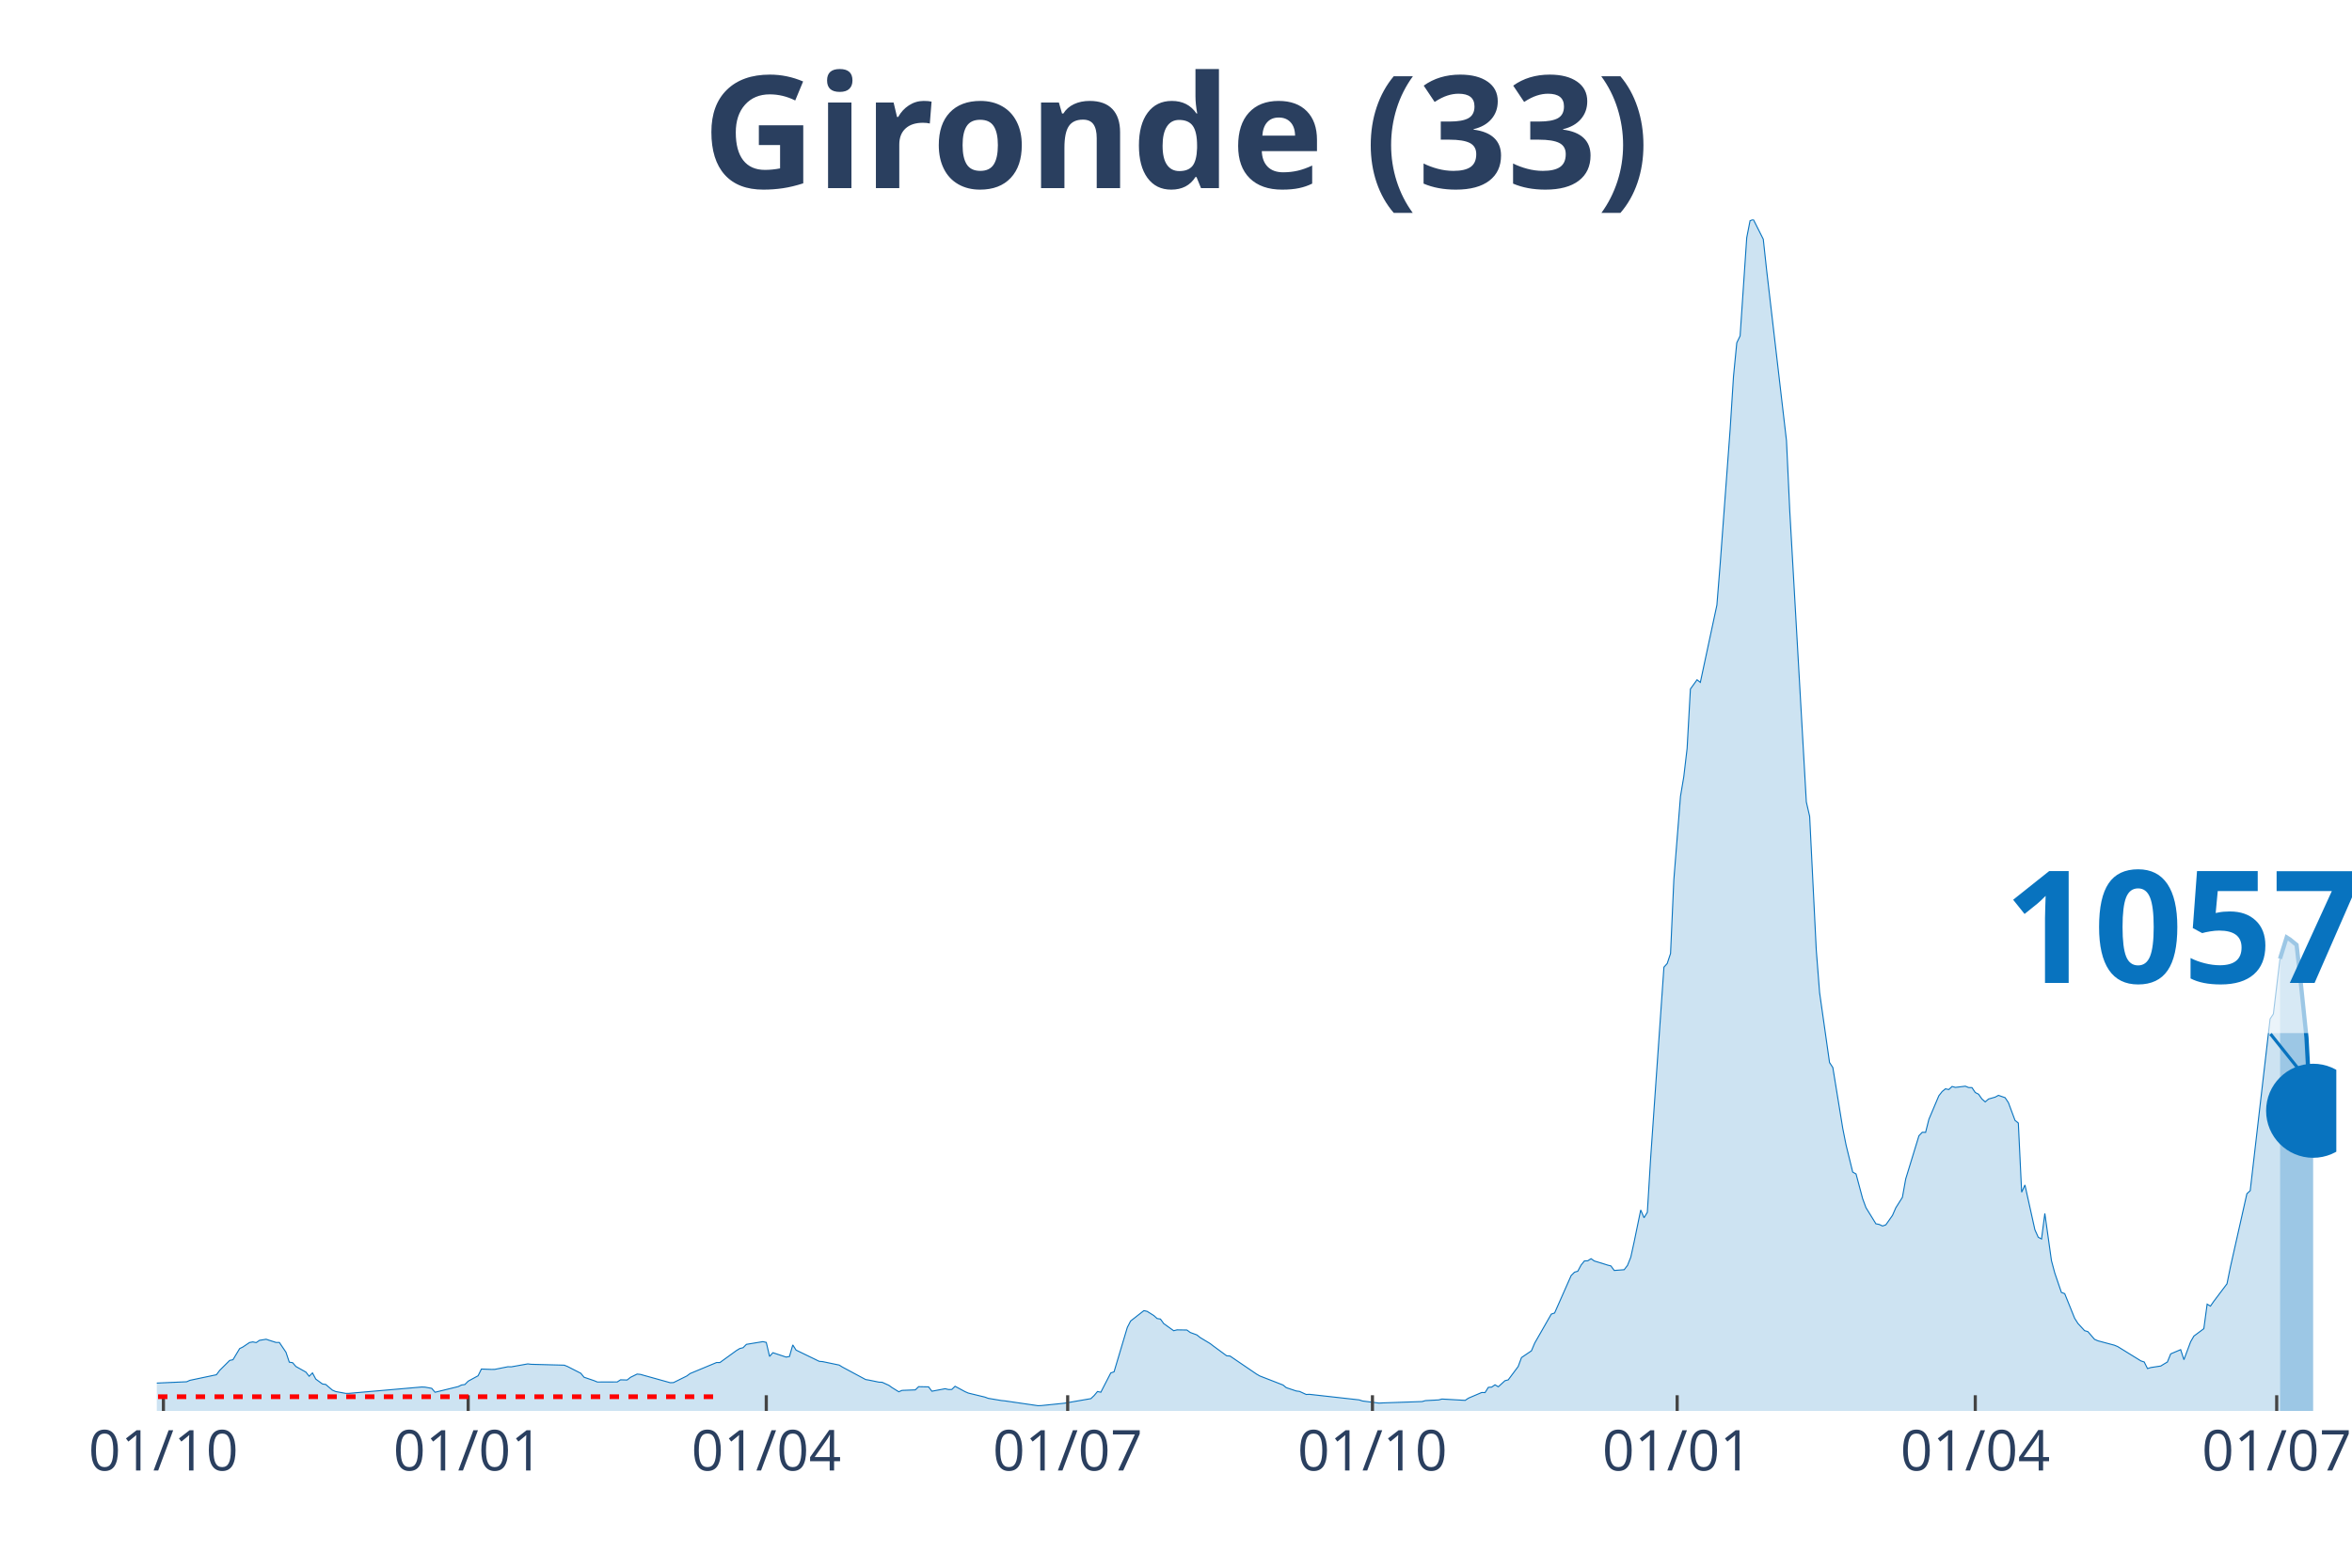
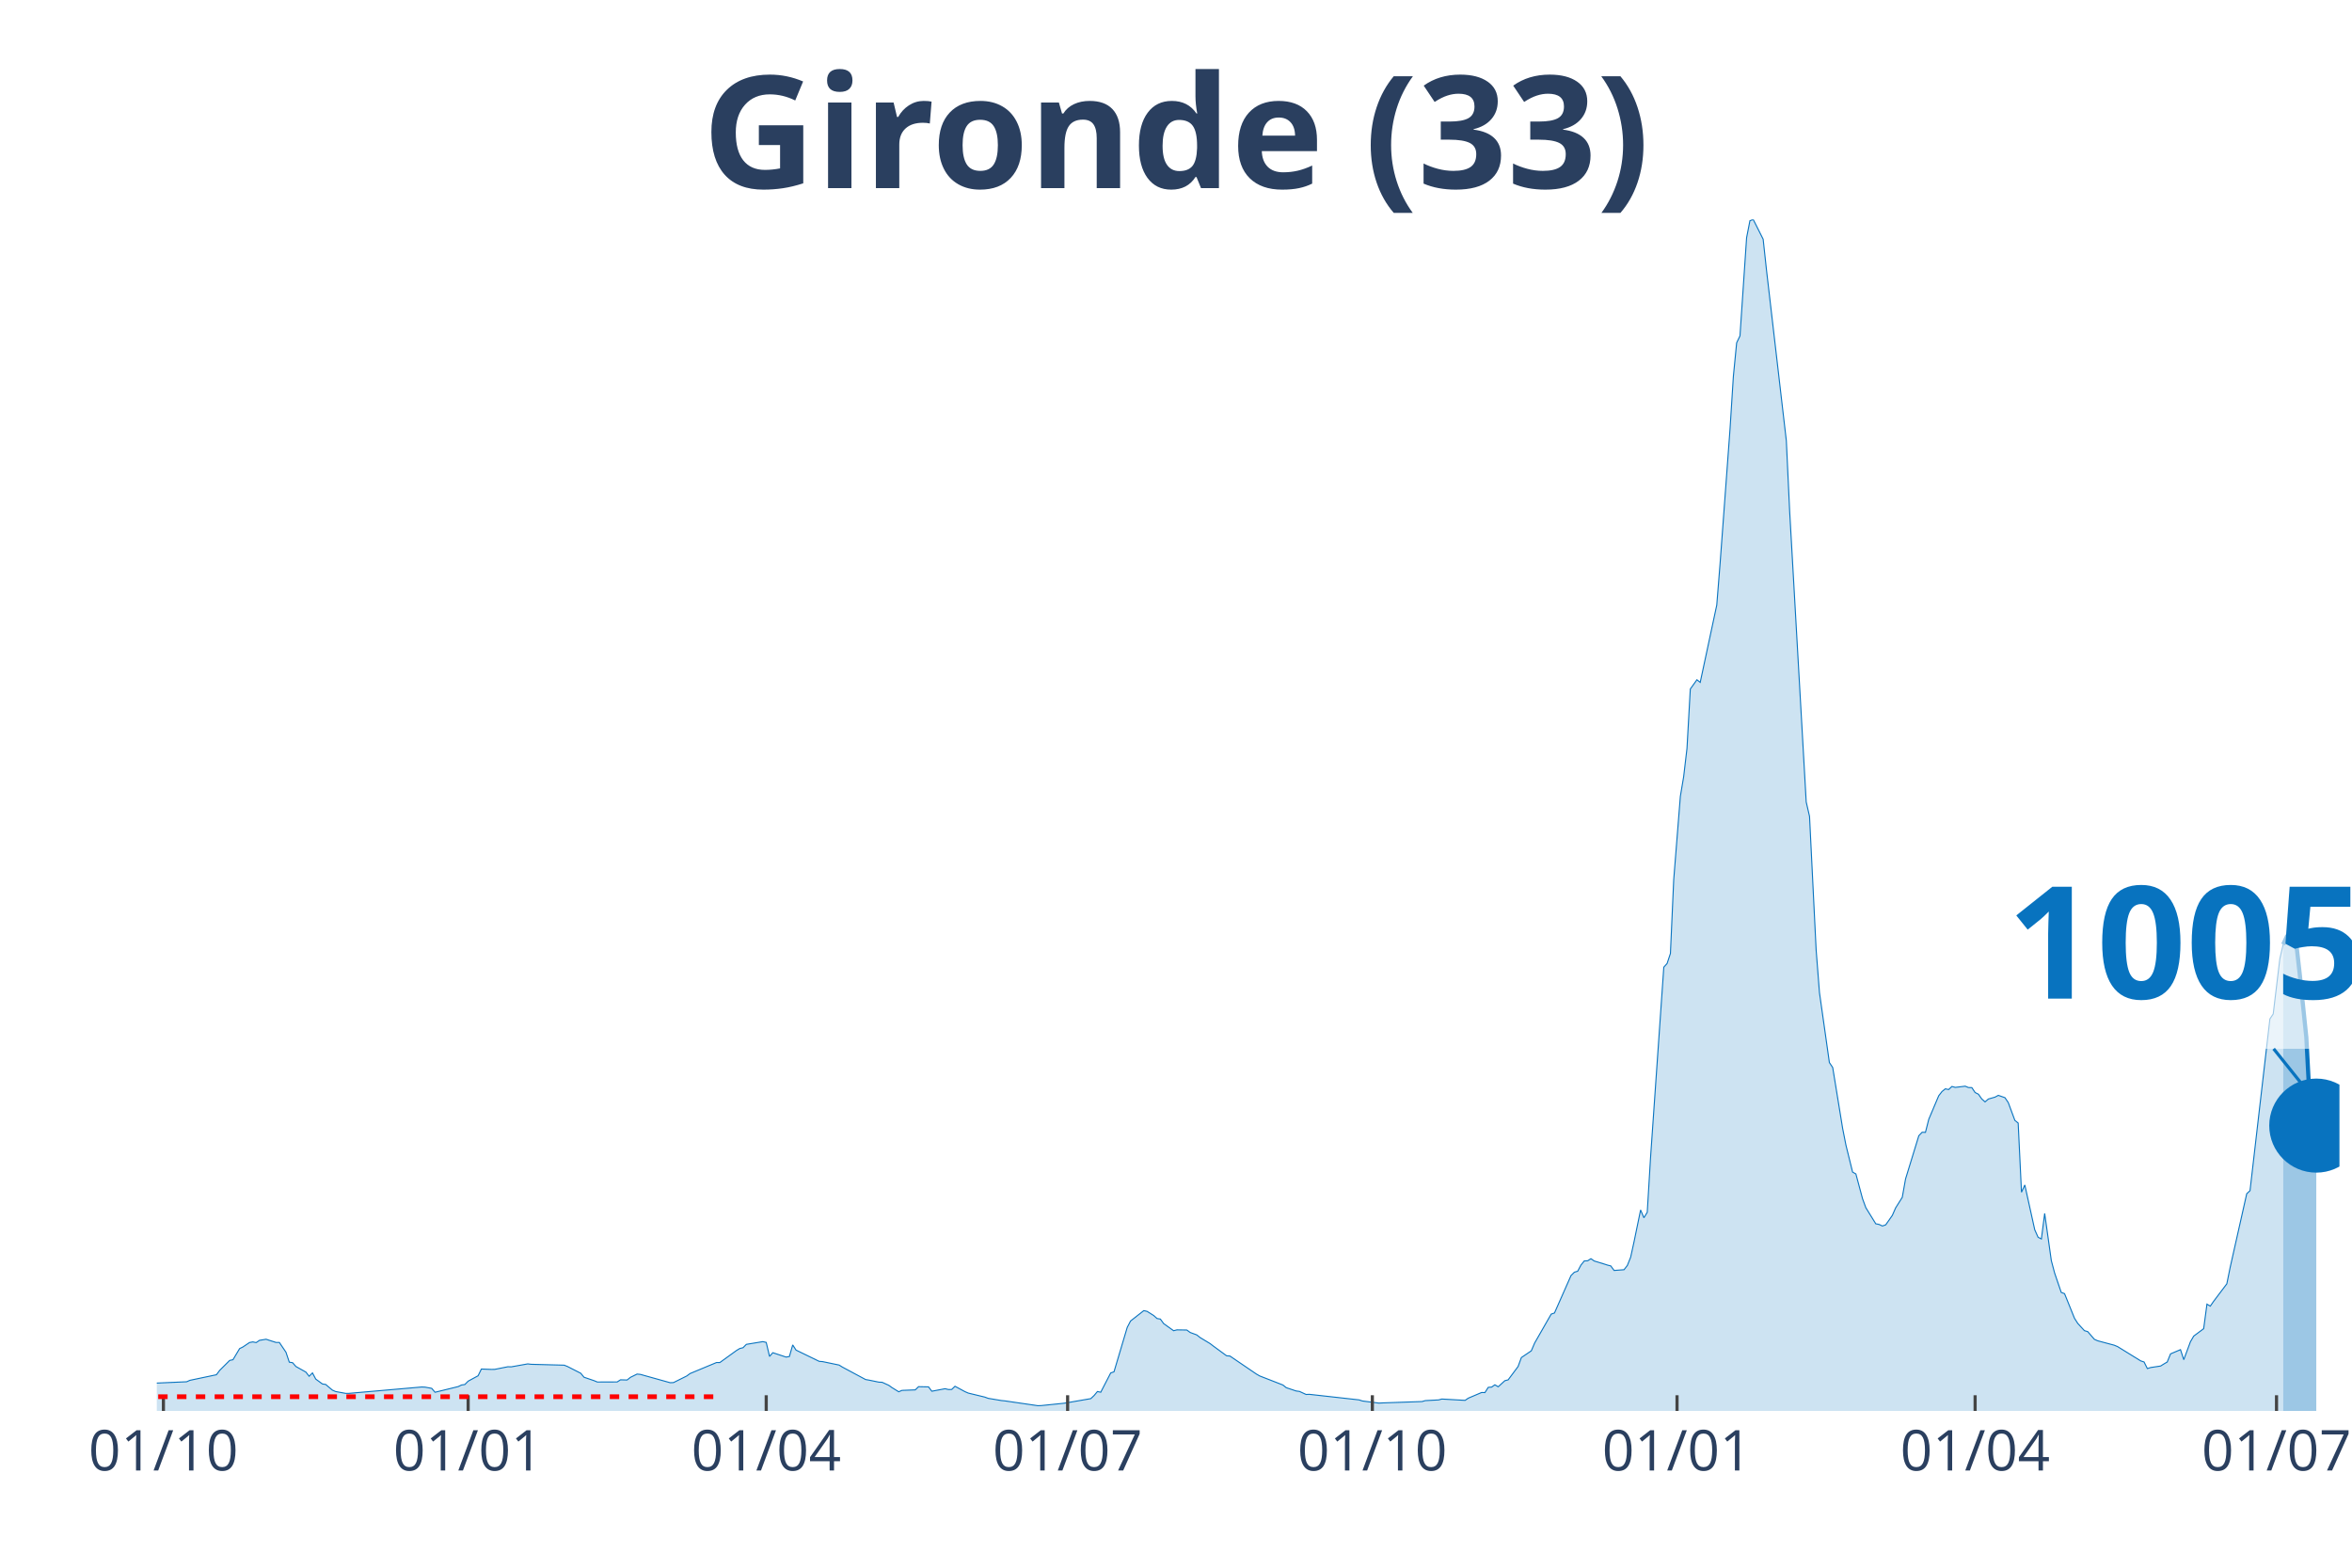
<svg xmlns="http://www.w3.org/2000/svg" class="main-svg" width="1125" height="750" style="" viewBox="0 0 750 500">
  <rect x="0" y="0" width="750" height="500" style="fill: rgb(0, 0, 0); fill-opacity: 0;" />
-   <defs id="defs-f005fb">
+   <defs id="defs-074e87">
    <g class="clips">
-       <clipPath id="clipf005fbxyplot" class="plotclip">
-         <rect width="695" height="380" />
+       <clipPath id="clip074e87xyplot" class="plotclip">
+         <rect width="696" height="380" />
      </clipPath>
-       <clipPath class="axesclip" id="clipf005fbx">
-         <rect x="50" y="0" width="695" height="500" />
+       <clipPath class="axesclip" id="clip074e87x">
+         <rect x="50" y="0" width="696" height="500" />
      </clipPath>
-       <clipPath class="axesclip" id="clipf005fby">
+       <clipPath class="axesclip" id="clip074e87y">
        <rect x="0" y="70" width="750" height="380" />
      </clipPath>
-       <clipPath class="axesclip" id="clipf005fbxy">
-         <rect x="50" y="70" width="695" height="380" />
+       <clipPath class="axesclip" id="clip074e87xy">
+         <rect x="50" y="70" width="696" height="380" />
      </clipPath>
    </g>
    <g class="gradients" />
  </defs>
  <g class="bglayer">
-     <rect class="bg" x="50" y="70" width="695" height="380" style="fill: rgb(0, 0, 0); fill-opacity: 0; stroke-width: 0;" />
+     <rect class="bg" x="50" y="70" width="696" height="380" style="fill: rgb(0, 0, 0); fill-opacity: 0; stroke-width: 0;" />
  </g>
  <g class="layer-below">
    <g class="imagelayer" />
    <g class="shapelayer" />
  </g>
  <g class="cartesianlayer">
    <g class="subplot xy">
      <g class="layer-subplot">
        <g class="shapelayer" />
        <g class="imagelayer" />
      </g>
      <g class="gridlayer">
        <g class="x">
          <path class="xgrid crisp" transform="translate(52.11,0)" d="M0,70v380" style="stroke: rgb(255, 255, 255); stroke-opacity: 1; stroke-width: 1px;" />
-           <path class="xgrid crisp" transform="translate(149.29,0)" d="M0,70v380" style="stroke: rgb(255, 255, 255); stroke-opacity: 1; stroke-width: 1px;" />
-           <path class="xgrid crisp" transform="translate(244.35,0)" d="M0,70v380" style="stroke: rgb(255, 255, 255); stroke-opacity: 1; stroke-width: 1px;" />
-           <path class="xgrid crisp" transform="translate(340.46,0)" d="M0,70v380" style="stroke: rgb(255, 255, 255); stroke-opacity: 1; stroke-width: 1px;" />
-           <path class="xgrid crisp" transform="translate(437.64,0)" d="M0,70v380" style="stroke: rgb(255, 255, 255); stroke-opacity: 1; stroke-width: 1px;" />
-           <path class="xgrid crisp" transform="translate(534.81,0)" d="M0,70v380" style="stroke: rgb(255, 255, 255); stroke-opacity: 1; stroke-width: 1px;" />
-           <path class="xgrid crisp" transform="translate(629.87,0)" d="M0,70v380" style="stroke: rgb(255, 255, 255); stroke-opacity: 1; stroke-width: 1px;" />
-           <path class="xgrid crisp" transform="translate(725.99,0)" d="M0,70v380" style="stroke: rgb(255, 255, 255); stroke-opacity: 1; stroke-width: 1px;" />
+           <path class="xgrid crisp" transform="translate(149.28,0)" d="M0,70v380" style="stroke: rgb(255, 255, 255); stroke-opacity: 1; stroke-width: 1px;" />
+           <path class="xgrid crisp" transform="translate(244.33,0)" d="M0,70v380" style="stroke: rgb(255, 255, 255); stroke-opacity: 1; stroke-width: 1px;" />
+           <path class="xgrid crisp" transform="translate(340.44,0)" d="M0,70v380" style="stroke: rgb(255, 255, 255); stroke-opacity: 1; stroke-width: 1px;" />
+           <path class="xgrid crisp" transform="translate(437.61,0)" d="M0,70v380" style="stroke: rgb(255, 255, 255); stroke-opacity: 1; stroke-width: 1px;" />
+           <path class="xgrid crisp" transform="translate(534.77,0)" d="M0,70v380" style="stroke: rgb(255, 255, 255); stroke-opacity: 1; stroke-width: 1px;" />
+           <path class="xgrid crisp" transform="translate(629.82,0)" d="M0,70v380" style="stroke: rgb(255, 255, 255); stroke-opacity: 1; stroke-width: 1px;" />
+           <path class="xgrid crisp" transform="translate(725.93,0)" d="M0,70v380" style="stroke: rgb(255, 255, 255); stroke-opacity: 1; stroke-width: 1px;" />
        </g>
        <g class="y" />
      </g>
      <g class="zerolinelayer" />
      <path class="xlines-below" />
      <path class="ylines-below" />
      <g class="overlines-below" />
      <g class="xaxislayer-below" />
      <g class="yaxislayer-below" />
      <g class="overaxes-below" />
-       <g class="plot" transform="translate(50, 70)" clip-path="url('#clipf005fbxyplot')">
+       <g class="plot" transform="translate(50, 70)" clip-path="url('#clip074e87xyplot')">
        <g class="scatterlayer mlayer">
-           <g class="trace scatter trace1bb246" style="stroke-miterlimit: 2;">
+           <g class="trace scatter trace66382e" style="stroke-miterlimit: 2;">
            <g class="fills">
              <g>
-                 <path class="js-fill" d="M677.04,380L-143.65,380L-143.65,379.86L-49.64,378.04L-48.59,377.75L-35.91,368.65L-34.86,368.6L-30.63,364.76L-29.57,364.16L-25.35,364.72L-24.29,365.64L-15.84,367.17L-14.79,367.15L-11.62,367.68L-10.56,368.7L-5.28,370.76L-4.22,370.85L-1.06,371.16L0,371.12L9.51,370.7L10.56,370.24L19.01,368.46L20.07,367.05L23.24,363.89L24.29,363.67L26.41,360.13L27.46,359.6L29.57,358.18L30.63,357.99L31.69,358.21L32.74,357.49L34.86,357.14L35.91,357.49L38.02,358.16L39.08,358.16L41.19,361.28L42.25,364.45L43.31,364.62L44.36,365.83L47.53,367.61L48.59,368.94L49.64,367.88L50.7,369.85L52.81,371.4L53.87,371.56L55.98,373.36L57.04,373.82L60.21,374.4L61.26,374.4L84.5,372.37L85.55,372.42L87.67,372.8L88.72,374.05L96.12,372.24L97.17,371.73L98.23,371.58L99.29,370.51L102.45,368.79L103.51,366.64L106.68,366.76L107.74,366.75L111.96,365.91L113.02,365.94L118.3,365L119.35,365.13L129.92,365.41L130.97,365.83L135.2,367.99L136.25,369.26L139.42,370.34L140.48,370.78L146.82,370.76L147.87,370.08L149.98,370.14L151.04,369.29L153.15,368.25L154.21,368.35L163.72,371L164.77,370.96L169,368.86L170.05,368.08L178.5,364.56L179.56,364.57L184.84,360.74L185.9,360.1L186.95,359.84L188.01,358.77L193.29,357.9L194.35,358.15L195.4,362.62L196.46,361.43L200.68,362.83L201.74,362.64L202.8,358.95L203.85,360.6L211.25,364.19L212.3,364.27L217.58,365.37L218.64,366.02L226.03,369.99L227.09,370.17L230.26,370.82L231.31,370.87L233.43,371.83L234.48,372.58L236.6,373.89L237.65,373.45L241.88,373.29L242.93,372.27L246.1,372.33L247.16,373.72L251.38,372.92L252.44,373.17L253.5,373.16L254.55,372.14L257.72,373.85L258.78,374.31L264.06,375.59L265.11,375.98L269.34,376.69L270.4,376.79L280.96,378.33L282.01,378.3L288.35,377.65L289.41,377.54L297.86,376.08L298.91,375.08L299.97,373.81L301.03,374.04L304.19,367.9L305.25,367.52L309.48,353.35L310.53,351.32L314.76,348.01L315.81,348.25L317.93,349.58L318.98,350.53L320.04,350.7L321.09,352.15L324.26,354.42L325.32,354.15L328.49,354.2L329.54,354.98L331.66,355.76L332.71,356.6L335.88,358.51L336.94,359.32L341.16,362.42L342.22,362.49L350.67,368.24L351.72,368.85L359.12,371.73L360.17,372.58L363.34,373.64L364.4,373.78L366.51,374.75L367.57,374.71L383.41,376.48L384.47,376.83L389.75,377.51L390.81,377.45L403.48,377.01L404.54,376.71L408.76,376.49L409.82,376.21L417.21,376.63L418.27,375.92L422.49,374.12L423.55,374.15L424.6,372.48L425.66,372.41L426.72,371.67L427.77,372.3L429.89,370.37L430.94,370.09L434.11,365.84L435.17,362.98L438.34,360.83L439.39,358.35L444.67,349.12L445.73,348.76L451.01,336.81L452.07,335.76L453.12,335.44L454.18,333.46L455.24,332.16L456.29,332.12L457.35,331.45L458.4,332.18L461.57,333.15L462.63,333.49L463.69,333.76L464.74,335.2L467.91,334.96L468.97,333.59L470.02,330.97L471.08,326.14L473.19,315.91L474.25,318.39L475.3,316.66L476.36,299.24L480.59,238.47L481.64,237.29L482.7,234.1L483.75,210.58L485.87,183.97L486.92,177.71L487.98,168.72L489.03,149.75L491.15,146.81L492.2,147.64L497.48,122.97L498.54,109.69L501.71,66.82L502.77,50.08L503.82,39.33L504.88,37.13L506.99,5.82L508.05,0.4L509.1,0L510.16,2.09L512.27,6.3L513.33,16.09L519.67,70.54L520.72,92.99L526,185.78L527.06,190.38L529.17,233.02L530.23,246.59L533.4,268.89L534.45,270.48L537.62,289.93L538.68,295.24L540.79,303.82L541.85,304.42L543.96,312.31L545.02,315.18L548.18,320.31L549.24,320.52L550.3,321.02L551.35,320.65L553.47,317.64L554.52,315.23L556.63,311.88L557.69,306L561.91,292.22L562.97,291.12L564.03,291.16L565.08,286.99L568.25,279.49L569.31,278.13L570.36,277.27L571.42,277.5L572.48,276.52L573.53,276.81L576.7,276.43L577.76,276.86L578.81,276.88L579.87,278.45L580.93,278.99L581.98,280.5L583.04,281.44L584.1,280.52L586.21,279.92L587.26,279.35L589.38,280.09L590.43,281.66L592.55,287.34L593.6,288.19L594.66,310.25L595.71,307.94L598.88,322.21L599.94,324.59L601,325.16L602.05,317.02L604.16,332.05L605.22,336.01L607.33,342.2L608.39,342.6L611.56,350.45L612.61,352.1L614.73,354.4L615.78,354.71L617.9,357.16L618.95,357.63L624.23,359.04L625.29,359.48L632.68,364.04L633.74,364.39L634.79,366.49L635.85,366.16L639.02,365.68L640.08,365.02L641.13,364.4L642.19,361.8L645.36,360.46L646.41,363.66L648.53,357.96L649.58,356.13L652.75,353.77L653.81,345.94L654.86,346.58L655.92,345.05L660.14,339.45L661.2,334.21L666.48,310.73L667.54,309.75L673.88,254.97L674.93,253.39L677.04,235.77" style="fill: rgb(8, 115, 191); fill-opacity: 0.2; stroke-width: 0;" />
+                 <path class="js-fill" d="M678.05,380L-143.64,380L-143.64,379.86L-49.64,378.04L-48.58,377.75L-35.91,368.65L-34.85,368.6L-30.63,364.76L-29.57,364.16L-25.35,364.72L-24.29,365.64L-15.84,367.17L-14.79,367.15L-11.62,367.68L-10.56,368.7L-5.28,370.76L-4.22,370.85L-1.06,371.16L0,371.12L9.51,370.7L10.56,370.24L19.01,368.46L20.07,367.05L23.24,363.89L24.29,363.67L26.4,360.13L27.46,359.6L29.57,358.18L30.63,357.99L31.68,358.21L32.74,357.49L34.85,357.14L35.91,357.49L38.02,358.16L39.08,358.16L41.19,361.28L42.25,364.45L43.3,364.62L44.36,365.83L47.53,367.61L48.58,368.94L49.64,367.88L50.69,369.85L52.81,371.4L53.86,371.56L55.98,373.36L57.03,373.82L60.2,374.4L61.26,374.4L84.49,372.37L85.55,372.42L87.66,372.8L88.72,374.05L96.11,372.24L97.17,371.73L98.22,371.58L99.28,370.51L102.45,368.79L103.5,366.64L106.67,366.76L107.73,366.75L111.95,365.91L113.01,365.94L118.29,365L119.34,365.13L129.91,365.41L130.96,365.83L135.19,367.99L136.24,369.26L139.41,370.34L140.47,370.78L146.8,370.76L147.86,370.08L149.97,370.14L151.03,369.29L153.14,368.25L154.2,368.35L163.7,371L164.76,370.96L168.98,368.86L170.04,368.08L178.49,364.56L179.54,364.57L184.83,360.74L185.88,360.1L186.94,359.84L187.99,358.77L193.27,357.9L194.33,358.15L195.39,362.62L196.44,361.43L200.67,362.83L201.72,362.64L202.78,358.95L203.84,360.6L211.23,364.19L212.29,364.27L217.57,365.37L218.62,366.02L226.02,369.99L227.07,370.17L230.24,370.82L231.3,370.87L233.41,371.83L234.46,372.58L236.58,373.89L237.63,373.45L241.86,373.29L242.91,372.27L246.08,372.33L247.14,373.72L251.36,372.92L252.42,373.17L253.47,373.16L254.53,372.14L257.7,373.85L258.76,374.31L264.04,375.59L265.09,375.98L269.32,376.69L270.37,376.79L280.93,378.33L281.99,378.3L288.33,377.65L289.38,377.54L297.83,376.08L298.89,375.08L299.95,373.81L301,374.04L304.17,367.9L305.23,367.52L309.45,353.35L310.51,351.32L314.73,348.01L315.79,348.25L317.9,349.58L318.96,350.53L320.01,350.7L321.07,352.15L324.24,354.42L325.29,354.15L328.46,354.2L329.52,354.98L331.63,355.76L332.69,356.6L335.85,358.51L336.91,359.32L341.14,362.42L342.19,362.49L350.64,368.24L351.7,368.85L359.09,371.73L360.15,372.58L363.31,373.64L364.37,373.78L366.48,374.75L367.54,374.71L383.38,376.48L384.44,376.83L389.72,377.51L390.77,377.45L403.45,377.01L404.5,376.71L408.73,376.49L409.78,376.21L417.18,376.63L418.23,375.92L422.46,374.12L423.51,374.15L424.57,372.48L425.63,372.41L426.68,371.67L427.74,372.3L429.85,370.37L430.91,370.09L434.08,365.84L435.13,362.98L438.3,360.83L439.36,358.35L444.64,349.12L445.69,348.76L450.97,336.81L452.03,335.76L453.09,335.44L454.14,333.46L455.2,332.16L456.25,332.12L457.31,331.45L458.37,332.18L461.54,333.15L462.59,333.49L463.65,333.76L464.7,335.2L467.87,334.96L468.93,333.59L469.98,330.97L471.04,326.14L473.15,315.91L474.21,318.39L475.27,316.66L476.32,299.24L480.55,238.47L481.6,237.29L482.66,234.1L483.71,210.58L485.83,183.97L486.88,177.71L487.94,168.72L489,149.75L491.11,146.81L492.16,147.64L497.44,122.97L498.5,109.69L501.67,66.82L502.73,50.08L503.78,39.33L504.84,37.13L506.95,5.82L508.01,0.4L509.06,0L510.12,2.09L512.23,6.3L513.29,16.09L519.62,70.54L520.68,92.99L525.96,185.78L527.02,190.38L529.13,233.02L530.19,246.59L533.35,268.89L534.41,270.48L537.58,289.93L538.63,295.24L540.75,303.82L541.8,304.42L543.92,312.31L544.97,315.18L548.14,320.31L549.2,320.52L550.25,321.02L551.31,320.65L553.42,317.64L554.48,315.23L556.59,311.88L557.64,306L561.87,292.22L562.93,291.12L563.98,291.16L565.04,286.99L568.21,279.49L569.26,278.13L570.32,277.27L571.37,277.5L572.43,276.52L573.49,276.81L576.66,276.43L577.71,276.86L578.77,276.88L579.82,278.45L580.88,278.99L581.94,280.5L582.99,281.44L584.05,280.52L586.16,279.92L587.22,279.35L589.33,280.09L590.39,281.66L592.5,287.34L593.55,288.19L594.61,310.25L595.67,307.94L598.83,322.21L599.89,324.59L600.95,325.16L602,317.02L604.12,332.05L605.17,336.01L607.28,342.2L608.34,342.6L611.51,350.45L612.56,352.1L614.68,354.4L615.73,354.71L617.85,357.16L618.9,357.63L624.18,359.04L625.24,359.48L632.63,364.04L633.69,364.39L634.74,366.49L635.8,366.16L638.97,365.68L640.02,365.02L641.08,364.4L642.14,361.8L645.31,360.46L646.36,363.66L648.47,357.96L649.53,356.13L652.7,353.77L653.75,345.94L654.81,346.58L655.87,345.05L660.09,339.45L661.15,334.21L666.43,310.73L667.48,309.75L673.82,254.97L674.88,253.39L676.99,235.77L678.05,231.22" style="fill: rgb(8, 115, 191); fill-opacity: 0.2; stroke-width: 0;" />
              </g>
            </g>
            <g class="errorbars" />
            <g class="lines">
-               <path class="js-line" d="M-143.65,379.86L-49.64,378.04L-48.59,377.75L-35.91,368.65L-34.86,368.6L-30.63,364.76L-29.57,364.16L-25.35,364.72L-24.29,365.64L-15.84,367.17L-14.79,367.15L-11.62,367.68L-10.56,368.7L-5.28,370.76L-4.22,370.85L-1.06,371.16L0,371.12L9.51,370.7L10.56,370.24L19.01,368.46L20.07,367.05L23.24,363.89L24.29,363.67L26.41,360.13L27.46,359.6L29.57,358.18L30.63,357.99L31.69,358.21L32.74,357.49L34.86,357.14L35.91,357.49L38.02,358.16L39.08,358.16L41.19,361.28L42.25,364.45L43.31,364.62L44.36,365.83L47.53,367.61L48.59,368.94L49.64,367.88L50.7,369.85L52.81,371.4L53.87,371.56L55.98,373.36L57.04,373.82L60.21,374.4L61.26,374.4L84.5,372.37L85.55,372.42L87.67,372.8L88.72,374.05L96.12,372.24L97.17,371.73L98.23,371.58L99.29,370.51L102.45,368.79L103.51,366.64L106.68,366.76L107.74,366.75L111.96,365.91L113.02,365.94L118.3,365L119.35,365.13L129.92,365.41L130.97,365.83L135.2,367.99L136.25,369.26L139.42,370.34L140.48,370.78L146.82,370.76L147.87,370.08L149.98,370.14L151.04,369.29L153.15,368.25L154.21,368.35L163.72,371L164.77,370.96L169,368.86L170.05,368.08L178.5,364.56L179.56,364.57L184.84,360.74L185.9,360.1L186.95,359.84L188.01,358.77L193.29,357.9L194.35,358.15L195.4,362.62L196.46,361.43L200.68,362.83L201.74,362.64L202.8,358.95L203.85,360.6L211.25,364.19L212.3,364.27L217.58,365.37L218.64,366.02L226.03,369.99L227.09,370.17L230.26,370.82L231.31,370.87L233.43,371.83L234.48,372.58L236.6,373.89L237.65,373.45L241.88,373.29L242.93,372.27L246.1,372.33L247.16,373.72L251.38,372.92L252.44,373.17L253.5,373.16L254.55,372.14L257.72,373.85L258.78,374.31L264.06,375.59L265.11,375.98L269.34,376.69L270.4,376.79L280.96,378.33L282.01,378.3L288.35,377.65L289.41,377.54L297.86,376.08L298.91,375.08L299.97,373.81L301.03,374.04L304.19,367.9L305.25,367.52L309.48,353.35L310.53,351.32L314.76,348.01L315.81,348.25L317.93,349.58L318.98,350.53L320.04,350.7L321.09,352.15L324.26,354.42L325.32,354.15L328.49,354.2L329.54,354.98L331.66,355.76L332.71,356.6L335.88,358.51L336.94,359.32L341.16,362.42L342.22,362.49L350.67,368.24L351.72,368.85L359.12,371.73L360.17,372.58L363.34,373.64L364.4,373.78L366.51,374.75L367.57,374.71L383.41,376.48L384.47,376.83L389.75,377.51L390.81,377.45L403.48,377.01L404.54,376.71L408.76,376.49L409.82,376.21L417.21,376.63L418.27,375.92L422.49,374.12L423.55,374.15L424.6,372.48L425.66,372.41L426.72,371.67L427.77,372.3L429.89,370.37L430.94,370.09L434.11,365.84L435.17,362.98L438.34,360.83L439.39,358.35L444.67,349.12L445.73,348.76L451.01,336.81L452.07,335.76L453.12,335.44L454.18,333.46L455.24,332.16L456.29,332.12L457.35,331.45L458.4,332.18L461.57,333.15L462.63,333.49L463.69,333.76L464.74,335.2L467.91,334.96L468.97,333.59L470.02,330.97L471.08,326.14L473.19,315.91L474.25,318.39L475.3,316.66L476.36,299.24L480.59,238.47L481.64,237.29L482.7,234.1L483.75,210.58L485.87,183.97L486.92,177.71L487.98,168.72L489.03,149.75L491.15,146.81L492.2,147.64L497.48,122.97L498.54,109.69L501.71,66.82L502.77,50.08L503.82,39.33L504.88,37.13L506.99,5.82L508.05,0.4L509.1,0L510.16,2.09L512.27,6.3L513.33,16.09L519.67,70.54L520.72,92.99L526,185.78L527.06,190.38L529.17,233.02L530.23,246.59L533.4,268.89L534.45,270.48L537.62,289.93L538.68,295.24L540.79,303.82L541.85,304.42L543.96,312.31L545.02,315.18L548.18,320.31L549.24,320.52L550.3,321.02L551.35,320.65L553.47,317.64L554.52,315.23L556.63,311.88L557.69,306L561.91,292.22L562.97,291.12L564.03,291.16L565.08,286.99L568.25,279.49L569.31,278.13L570.36,277.27L571.42,277.5L572.48,276.52L573.53,276.81L576.7,276.43L577.76,276.86L578.81,276.88L579.87,278.45L580.93,278.99L581.98,280.5L583.04,281.44L584.1,280.52L586.21,279.92L587.26,279.35L589.38,280.09L590.43,281.66L592.55,287.34L593.6,288.19L594.66,310.25L595.71,307.94L598.88,322.21L599.94,324.59L601,325.16L602.05,317.02L604.16,332.05L605.22,336.01L607.33,342.2L608.39,342.6L611.56,350.45L612.61,352.1L614.73,354.4L615.78,354.71L617.9,357.16L618.95,357.63L624.23,359.04L625.29,359.48L632.68,364.04L633.74,364.39L634.79,366.49L635.85,366.16L639.02,365.68L640.08,365.02L641.13,364.4L642.19,361.8L645.36,360.46L646.41,363.66L648.53,357.96L649.58,356.13L652.75,353.77L653.81,345.94L654.86,346.58L655.92,345.05L660.14,339.45L661.2,334.21L666.48,310.73L667.54,309.75L673.88,254.97L674.93,253.39L677.04,235.77" style="vector-effect: non-scaling-stroke; fill: none; stroke: rgb(8, 115, 191); stroke-opacity: 1; stroke-width: 0.5px; opacity: 1;" />
+               <path class="js-line" d="M-143.64,379.86L-49.64,378.04L-48.58,377.75L-35.91,368.65L-34.85,368.6L-30.63,364.76L-29.57,364.16L-25.35,364.72L-24.29,365.64L-15.84,367.17L-14.79,367.15L-11.62,367.68L-10.56,368.7L-5.28,370.76L-4.22,370.85L-1.06,371.16L0,371.12L9.51,370.7L10.56,370.24L19.01,368.46L20.07,367.05L23.24,363.89L24.29,363.67L26.4,360.13L27.46,359.6L29.57,358.18L30.63,357.99L31.68,358.21L32.74,357.49L34.85,357.14L35.91,357.49L38.02,358.16L39.08,358.16L41.19,361.28L42.25,364.45L43.3,364.62L44.36,365.83L47.53,367.61L48.58,368.94L49.64,367.88L50.69,369.85L52.81,371.4L53.86,371.56L55.98,373.36L57.03,373.82L60.2,374.4L61.26,374.4L84.49,372.37L85.55,372.42L87.66,372.8L88.72,374.05L96.11,372.24L97.17,371.73L98.22,371.58L99.28,370.51L102.45,368.79L103.5,366.64L106.67,366.76L107.73,366.75L111.95,365.91L113.01,365.94L118.29,365L119.34,365.13L129.91,365.41L130.96,365.83L135.19,367.99L136.24,369.26L139.41,370.34L140.47,370.78L146.8,370.76L147.86,370.08L149.97,370.14L151.03,369.29L153.14,368.25L154.2,368.35L163.7,371L164.76,370.96L168.98,368.86L170.04,368.08L178.49,364.56L179.54,364.57L184.83,360.74L185.88,360.1L186.94,359.84L187.99,358.77L193.27,357.9L194.33,358.15L195.39,362.62L196.44,361.43L200.67,362.83L201.72,362.64L202.78,358.95L203.84,360.6L211.23,364.19L212.29,364.27L217.57,365.37L218.62,366.02L226.02,369.99L227.07,370.17L230.24,370.82L231.3,370.87L233.41,371.83L234.46,372.58L236.58,373.89L237.63,373.45L241.86,373.29L242.91,372.27L246.08,372.33L247.14,373.72L251.36,372.92L252.42,373.17L253.47,373.16L254.53,372.14L257.7,373.85L258.76,374.31L264.04,375.59L265.09,375.98L269.32,376.69L270.37,376.79L280.93,378.33L281.99,378.3L288.33,377.65L289.38,377.54L297.83,376.08L298.89,375.08L299.95,373.81L301,374.04L304.17,367.9L305.23,367.52L309.45,353.35L310.51,351.32L314.73,348.01L315.79,348.25L317.9,349.58L318.96,350.53L320.01,350.7L321.07,352.15L324.24,354.42L325.29,354.15L328.46,354.2L329.52,354.98L331.63,355.76L332.69,356.6L335.85,358.51L336.91,359.32L341.14,362.42L342.19,362.49L350.64,368.24L351.7,368.85L359.09,371.73L360.15,372.58L363.31,373.64L364.37,373.78L366.48,374.75L367.54,374.71L383.38,376.48L384.44,376.83L389.72,377.51L390.77,377.45L403.45,377.01L404.5,376.71L408.73,376.49L409.78,376.21L417.18,376.63L418.23,375.92L422.46,374.12L423.51,374.15L424.57,372.48L425.63,372.41L426.68,371.67L427.74,372.3L429.85,370.37L430.91,370.09L434.08,365.84L435.13,362.98L438.3,360.83L439.36,358.35L444.64,349.12L445.69,348.76L450.97,336.81L452.03,335.76L453.09,335.44L454.14,333.46L455.2,332.16L456.25,332.12L457.31,331.45L458.37,332.18L461.54,333.15L462.59,333.49L463.65,333.76L464.7,335.2L467.87,334.96L468.93,333.59L469.98,330.97L471.04,326.14L473.15,315.91L474.21,318.39L475.27,316.66L476.32,299.24L480.55,238.47L481.6,237.29L482.66,234.1L483.71,210.58L485.83,183.97L486.88,177.71L487.94,168.72L489,149.75L491.11,146.81L492.16,147.64L497.44,122.97L498.5,109.69L501.67,66.82L502.73,50.08L503.78,39.33L504.84,37.13L506.95,5.82L508.01,0.4L509.06,0L510.12,2.09L512.23,6.3L513.29,16.09L519.62,70.54L520.68,92.99L525.96,185.78L527.02,190.38L529.13,233.02L530.19,246.59L533.35,268.89L534.41,270.48L537.58,289.93L538.63,295.24L540.75,303.82L541.8,304.42L543.92,312.31L544.97,315.18L548.14,320.31L549.2,320.52L550.25,321.02L551.31,320.65L553.42,317.64L554.48,315.23L556.59,311.88L557.64,306L561.87,292.22L562.93,291.12L563.98,291.16L565.04,286.99L568.21,279.49L569.26,278.13L570.32,277.27L571.37,277.5L572.43,276.52L573.49,276.81L576.66,276.43L577.71,276.86L578.77,276.88L579.82,278.45L580.88,278.99L581.94,280.5L582.99,281.44L584.05,280.52L586.16,279.92L587.22,279.35L589.33,280.09L590.39,281.66L592.5,287.34L593.55,288.19L594.61,310.25L595.67,307.94L598.83,322.21L599.89,324.59L600.95,325.16L602,317.02L604.12,332.05L605.17,336.01L607.28,342.2L608.34,342.6L611.51,350.45L612.56,352.1L614.68,354.4L615.73,354.71L617.85,357.16L618.9,357.63L624.18,359.04L625.24,359.48L632.63,364.04L633.69,364.39L634.74,366.49L635.8,366.16L638.97,365.68L640.02,365.02L641.08,364.4L642.14,361.8L645.31,360.46L646.36,363.66L648.47,357.96L649.53,356.13L652.7,353.77L653.75,345.94L654.81,346.58L655.87,345.05L660.09,339.45L661.15,334.21L666.43,310.73L667.48,309.75L673.82,254.97L674.88,253.39L676.99,235.77L678.05,231.22" style="vector-effect: non-scaling-stroke; fill: none; stroke: rgb(8, 115, 191); stroke-opacity: 1; stroke-width: 0.5px; opacity: 1;" />
            </g>
            <g class="points" />
            <g class="text" />
          </g>
-           <g class="trace scatter traced2439e" style="stroke-miterlimit: 2;">
+           <g class="trace scatter tracecc1c95" style="stroke-miterlimit: 2;">
            <g class="fills">
              <g>
-                 <path class="js-fill" d="M687.61,380L677.04,380L677.04,235.77L679.16,228.97L680.21,229.63L682.33,231.36L683.38,240.68L685.49,260.97L686.55,280.94L687.61,284.27" style="fill: rgb(8, 115, 191); fill-opacity: 0.4; stroke-width: 0;" />
+                 <path class="js-fill" d="M688.61,380L678.05,380L678.05,231.22L679.1,228.96L680.16,229.6L682.27,231.3L683.33,240.62L685.44,260.87L686.49,280.8L688.61,289" style="fill: rgb(8, 115, 191); fill-opacity: 0.4; stroke-width: 0;" />
              </g>
            </g>
            <g class="errorbars" />
            <g class="lines">
-               <path class="js-line" d="M677.04,235.77L679.16,228.97L680.21,229.63L682.33,231.36L683.38,240.68L685.49,260.97L686.55,280.94L687.61,284.27" style="vector-effect: non-scaling-stroke; fill: none; stroke: rgb(8, 115, 191); stroke-opacity: 1; stroke-width: 2px; opacity: 1;" />
+               <path class="js-line" d="M678.05,231.22L679.1,228.96L680.16,229.6L682.27,231.3L683.33,240.62L685.44,260.87L686.49,280.8L688.61,289" style="vector-effect: non-scaling-stroke; fill: none; stroke: rgb(8, 115, 191); stroke-opacity: 1; stroke-width: 2px; opacity: 1;" />
            </g>
            <g class="points" />
            <g class="text" />
          </g>
-           <g class="trace scatter trace68ad59" style="stroke-miterlimit: 2; opacity: 1;">
+           <g class="trace scatter tracedc63eb" style="stroke-miterlimit: 2; opacity: 1;">
            <g class="fills" />
            <g class="errorbars" />
            <g class="lines" />
            <g class="points">
-               <path class="point" transform="translate(687.61,284.27)" d="M15,0A15,15 0 1,1 0,-15A15,15 0 0,1 15,0Z" style="opacity: 1; stroke-width: 0px; fill: rgb(8, 115, 191); fill-opacity: 1;" />
+               <path class="point" transform="translate(688.61,289)" d="M15,0A15,15 0 1,1 0,-15A15,15 0 0,1 15,0Z" style="opacity: 1; stroke-width: 0px; fill: rgb(8, 115, 191); fill-opacity: 1;" />
            </g>
            <g class="text" />
          </g>
        </g>
      </g>
      <g class="overplot" />
      <path class="xlines-above crisp" style="fill: none; stroke-width: 1px; stroke: rgb(0, 0, 0); stroke-opacity: 0;" d="" />
      <path class="ylines-above crisp" style="fill: none;" d="M0,0" />
      <g class="overlines-above" />
      <g class="xaxislayer-above">
        <path class="xtick ticks crisp" d="M0,450v-5" transform="translate(52.11,0)" style="stroke: rgb(68, 68, 68); stroke-opacity: 1; stroke-width: 1px;" />
-         <path class="xtick ticks crisp" d="M0,450v-5" transform="translate(149.29,0)" style="stroke: rgb(68, 68, 68); stroke-opacity: 1; stroke-width: 1px;" />
-         <path class="xtick ticks crisp" d="M0,450v-5" transform="translate(244.35,0)" style="stroke: rgb(68, 68, 68); stroke-opacity: 1; stroke-width: 1px;" />
-         <path class="xtick ticks crisp" d="M0,450v-5" transform="translate(340.46,0)" style="stroke: rgb(68, 68, 68); stroke-opacity: 1; stroke-width: 1px;" />
-         <path class="xtick ticks crisp" d="M0,450v-5" transform="translate(437.64,0)" style="stroke: rgb(68, 68, 68); stroke-opacity: 1; stroke-width: 1px;" />
-         <path class="xtick ticks crisp" d="M0,450v-5" transform="translate(534.81,0)" style="stroke: rgb(68, 68, 68); stroke-opacity: 1; stroke-width: 1px;" />
-         <path class="xtick ticks crisp" d="M0,450v-5" transform="translate(629.87,0)" style="stroke: rgb(68, 68, 68); stroke-opacity: 1; stroke-width: 1px;" />
-         <path class="xtick ticks crisp" d="M0,450v-5" transform="translate(725.99,0)" style="stroke: rgb(68, 68, 68); stroke-opacity: 1; stroke-width: 1px;" />
+         <path class="xtick ticks crisp" d="M0,450v-5" transform="translate(149.28,0)" style="stroke: rgb(68, 68, 68); stroke-opacity: 1; stroke-width: 1px;" />
+         <path class="xtick ticks crisp" d="M0,450v-5" transform="translate(244.33,0)" style="stroke: rgb(68, 68, 68); stroke-opacity: 1; stroke-width: 1px;" />
+         <path class="xtick ticks crisp" d="M0,450v-5" transform="translate(340.44,0)" style="stroke: rgb(68, 68, 68); stroke-opacity: 1; stroke-width: 1px;" />
+         <path class="xtick ticks crisp" d="M0,450v-5" transform="translate(437.61,0)" style="stroke: rgb(68, 68, 68); stroke-opacity: 1; stroke-width: 1px;" />
+         <path class="xtick ticks crisp" d="M0,450v-5" transform="translate(534.77,0)" style="stroke: rgb(68, 68, 68); stroke-opacity: 1; stroke-width: 1px;" />
+         <path class="xtick ticks crisp" d="M0,450v-5" transform="translate(629.82,0)" style="stroke: rgb(68, 68, 68); stroke-opacity: 1; stroke-width: 1px;" />
+         <path class="xtick ticks crisp" d="M0,450v-5" transform="translate(725.93,0)" style="stroke: rgb(68, 68, 68); stroke-opacity: 1; stroke-width: 1px;" />
        <g class="xtick">
          <text text-anchor="middle" x="0" y="469" transform="translate(52.11,0)" style="font-family: 'Open Sans', verdana, arial, sans-serif; font-size: 18px; fill: rgb(42, 63, 95); fill-opacity: 1; white-space: pre;">01/10</text>
        </g>
        <g class="xtick">
-           <text text-anchor="middle" x="0" y="469" transform="translate(149.29,0)" style="font-family: 'Open Sans', verdana, arial, sans-serif; font-size: 18px; fill: rgb(42, 63, 95); fill-opacity: 1; white-space: pre;">01/01</text>
+           <text text-anchor="middle" x="0" y="469" transform="translate(149.28,0)" style="font-family: 'Open Sans', verdana, arial, sans-serif; font-size: 18px; fill: rgb(42, 63, 95); fill-opacity: 1; white-space: pre;">01/01</text>
        </g>
        <g class="xtick">
-           <text text-anchor="middle" x="0" y="469" transform="translate(244.35,0)" style="font-family: 'Open Sans', verdana, arial, sans-serif; font-size: 18px; fill: rgb(42, 63, 95); fill-opacity: 1; white-space: pre;">01/04</text>
+           <text text-anchor="middle" x="0" y="469" transform="translate(244.33,0)" style="font-family: 'Open Sans', verdana, arial, sans-serif; font-size: 18px; fill: rgb(42, 63, 95); fill-opacity: 1; white-space: pre;">01/04</text>
        </g>
        <g class="xtick">
-           <text text-anchor="middle" x="0" y="469" transform="translate(340.46,0)" style="font-family: 'Open Sans', verdana, arial, sans-serif; font-size: 18px; fill: rgb(42, 63, 95); fill-opacity: 1; white-space: pre;">01/07</text>
+           <text text-anchor="middle" x="0" y="469" transform="translate(340.44,0)" style="font-family: 'Open Sans', verdana, arial, sans-serif; font-size: 18px; fill: rgb(42, 63, 95); fill-opacity: 1; white-space: pre;">01/07</text>
        </g>
        <g class="xtick">
-           <text text-anchor="middle" x="0" y="469" transform="translate(437.64,0)" style="font-family: 'Open Sans', verdana, arial, sans-serif; font-size: 18px; fill: rgb(42, 63, 95); fill-opacity: 1; white-space: pre;">01/10</text>
+           <text text-anchor="middle" x="0" y="469" transform="translate(437.61,0)" style="font-family: 'Open Sans', verdana, arial, sans-serif; font-size: 18px; fill: rgb(42, 63, 95); fill-opacity: 1; white-space: pre;">01/10</text>
        </g>
        <g class="xtick">
-           <text text-anchor="middle" x="0" y="469" transform="translate(534.81,0)" style="font-family: 'Open Sans', verdana, arial, sans-serif; font-size: 18px; fill: rgb(42, 63, 95); fill-opacity: 1; white-space: pre;">01/01</text>
+           <text text-anchor="middle" x="0" y="469" transform="translate(534.77,0)" style="font-family: 'Open Sans', verdana, arial, sans-serif; font-size: 18px; fill: rgb(42, 63, 95); fill-opacity: 1; white-space: pre;">01/01</text>
        </g>
        <g class="xtick">
-           <text text-anchor="middle" x="0" y="469" transform="translate(629.87,0)" style="font-family: 'Open Sans', verdana, arial, sans-serif; font-size: 18px; fill: rgb(42, 63, 95); fill-opacity: 1; white-space: pre;">01/04</text>
+           <text text-anchor="middle" x="0" y="469" transform="translate(629.82,0)" style="font-family: 'Open Sans', verdana, arial, sans-serif; font-size: 18px; fill: rgb(42, 63, 95); fill-opacity: 1; white-space: pre;">01/04</text>
        </g>
        <g class="xtick">
-           <text text-anchor="middle" x="0" y="469" transform="translate(725.99,0)" style="font-family: 'Open Sans', verdana, arial, sans-serif; font-size: 18px; fill: rgb(42, 63, 95); fill-opacity: 1; white-space: pre;">01/07</text>
+           <text text-anchor="middle" x="0" y="469" transform="translate(725.93,0)" style="font-family: 'Open Sans', verdana, arial, sans-serif; font-size: 18px; fill: rgb(42, 63, 95); fill-opacity: 1; white-space: pre;">01/07</text>
        </g>
      </g>
      <g class="yaxislayer-above" />
      <g class="overaxes-above" />
    </g>
  </g>
  <g class="polarlayer" />
  <g class="ternarylayer" />
  <g class="geolayer" />
  <g class="funnelarealayer" />
  <g class="pielayer" />
  <g class="treemaplayer" />
  <g class="sunburstlayer" />
  <g class="glimages" />
-   <defs id="topdefs-f005fb">
+   <defs id="topdefs-074e87">
    <g class="clips" />
  </defs>
  <g class="layer-above">
    <g class="imagelayer" />
    <g class="shapelayer">
-       <path data-index="0" fill-rule="evenodd" d="M-543.6,445.47L228.5,445.47" clip-path="url('#clipf005fbxy')" style="opacity: 1; stroke: rgb(255, 0, 0); stroke-opacity: 1; fill: rgb(0, 0, 0); fill-opacity: 0; stroke-dasharray: 3px, 3px; stroke-width: 1.5px;" />
+       <path data-index="0" fill-rule="evenodd" d="M-543.55,445.47L228.49,445.47" clip-path="url('#clip074e87xy')" style="opacity: 1; stroke: rgb(255, 0, 0); stroke-opacity: 1; fill: rgb(0, 0, 0); fill-opacity: 0; stroke-dasharray: 3px, 3px; stroke-width: 1.5px;" />
    </g>
  </g>
  <g class="infolayer">
    <g class="g-gtitle">
      <text class="gtitle" x="375" y="25" text-anchor="middle" dy="0.7em" style="font-family: 'Open Sans', verdana, arial, sans-serif; font-size: 50px; fill: rgb(42, 63, 95); opacity: 1; font-weight: normal; white-space: pre;">
        <tspan style="font-weight:bold">Gironde (33)</tspan>
      </text>
    </g>
    <g class="g-xtitle" />
    <g class="annotation" data-index="0" style="opacity: 1;">
-       <g class="annotation-text-g" transform="rotate(0,695.61,294.27)">
-         <g class="cursor-pointer" transform="translate(624, 258)">
+       <g class="annotation-text-g" transform="rotate(0,696.61,299)">
+         <g class="cursor-pointer" transform="translate(625, 263)">
          <rect class="bg" x="0.5" y="0.5" width="143" height="71" style="stroke-width: 1px; stroke: rgb(0, 0, 0); stroke-opacity: 0; fill: rgb(255, 255, 255); fill-opacity: 0.6;" />
          <text class="annotation-text" text-anchor="middle" x="72.078" y="55.5" style="font-family: 'Open Sans', verdana, arial, sans-serif; font-size: 50px; fill: rgb(8, 115, 191); fill-opacity: 1; white-space: pre;">
-             <tspan style="font-weight:bold">1057 </tspan>
+             <tspan style="font-weight:bold">1005 </tspan>
          </text>
        </g>
      </g>
      <g class="annotation-arrow-g" style="opacity: 1;">
-         <path d="M724.01,329.77L735.61,344.27" style="stroke-width: 1px; stroke: rgb(8, 115, 191); stroke-opacity: 1; stroke-dasharray: 0px, 0px, 18.569px, 18.569px;" />
+         <path d="M725.01,334.5L736.61,349" style="stroke-width: 1px; stroke: rgb(8, 115, 191); stroke-opacity: 1; stroke-dasharray: 0px, 0px, 18.569px, 18.569px;" />
      </g>
    </g>
  </g>
</svg>
